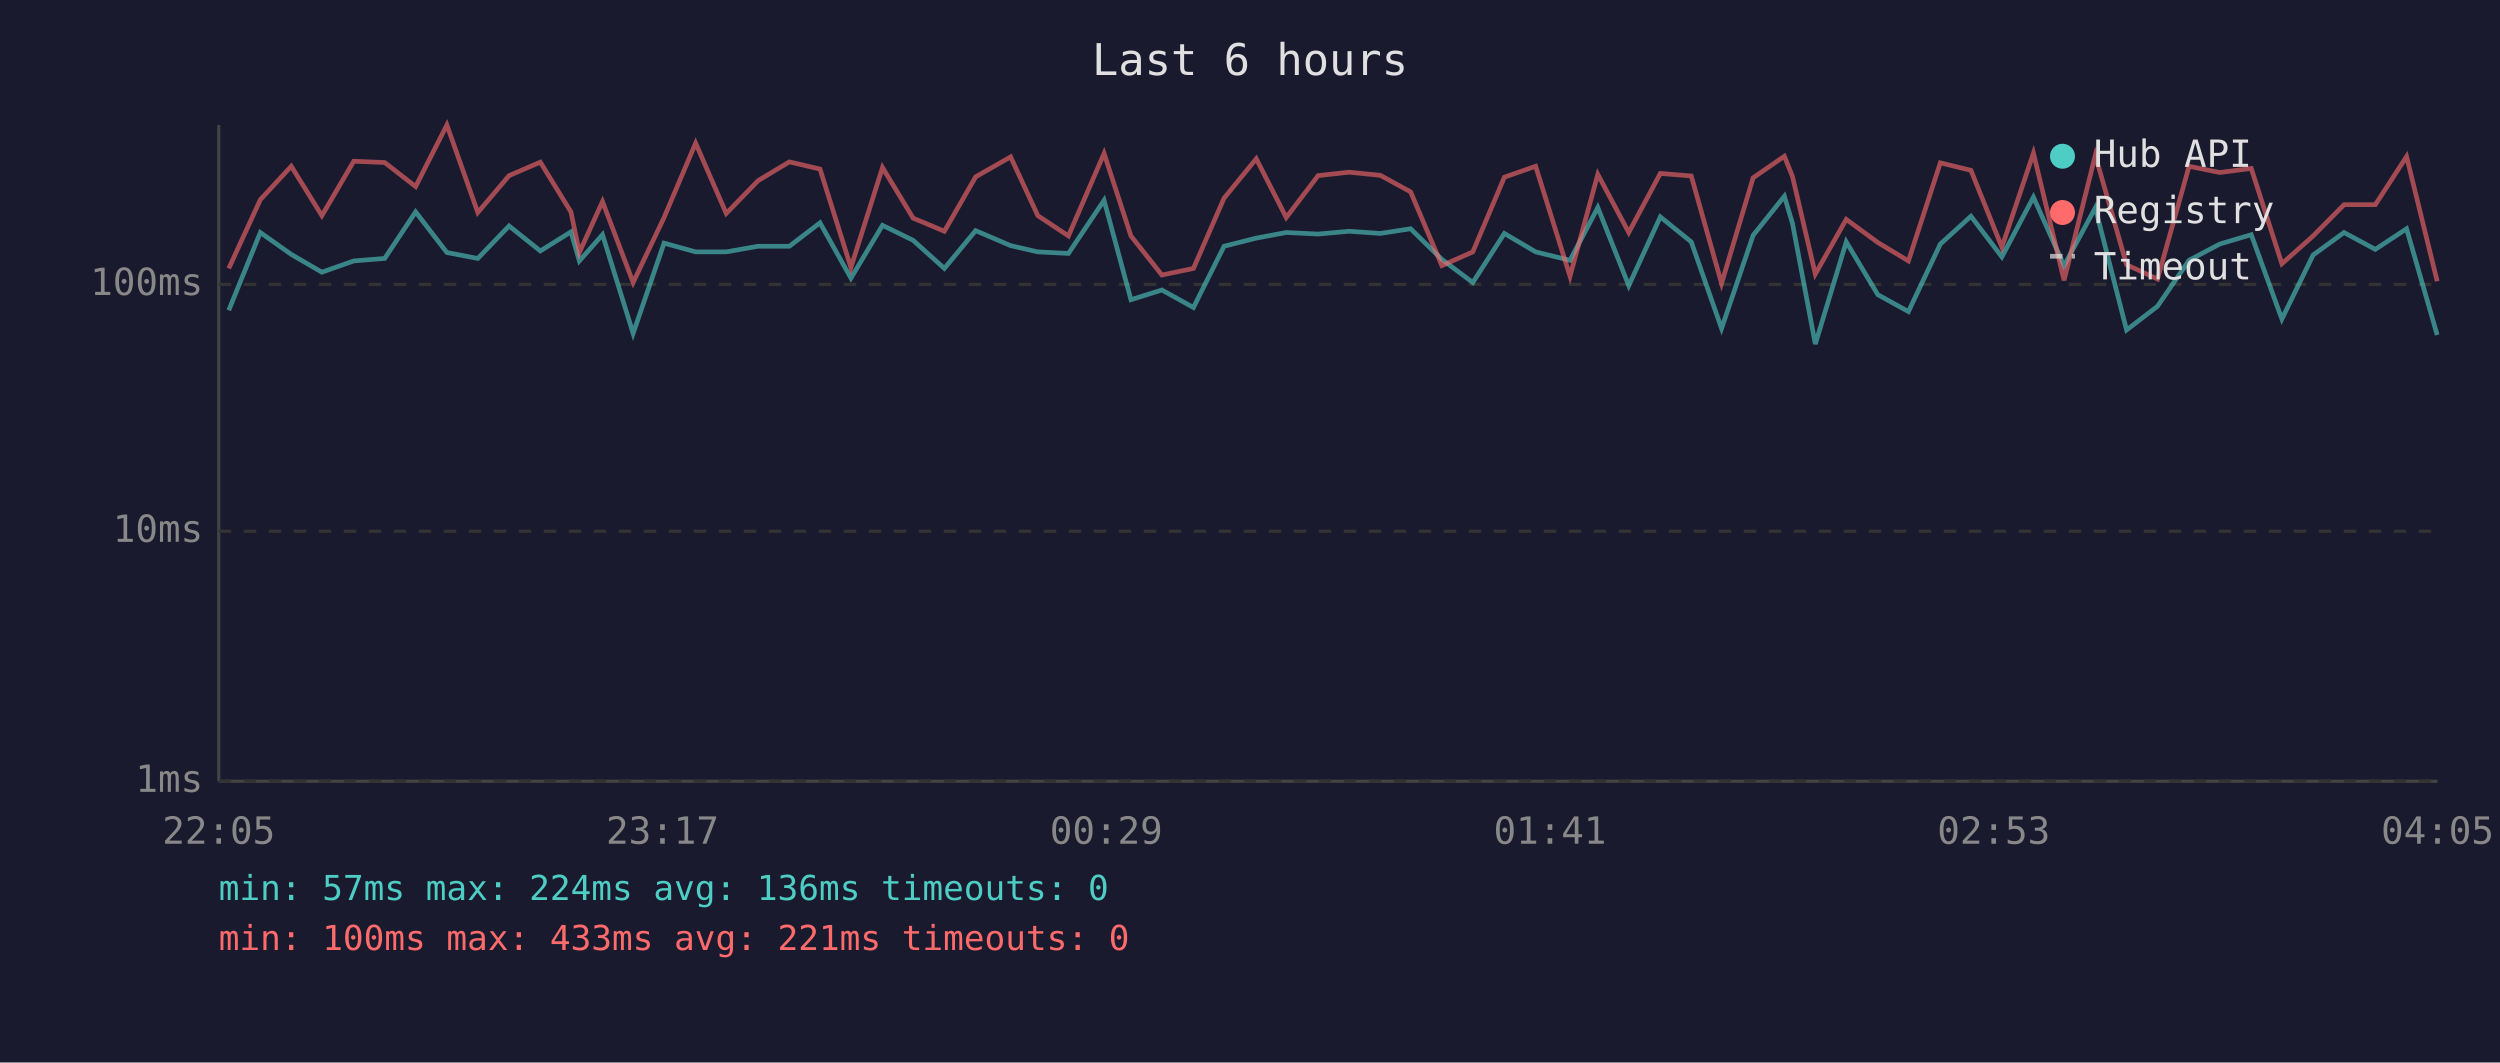
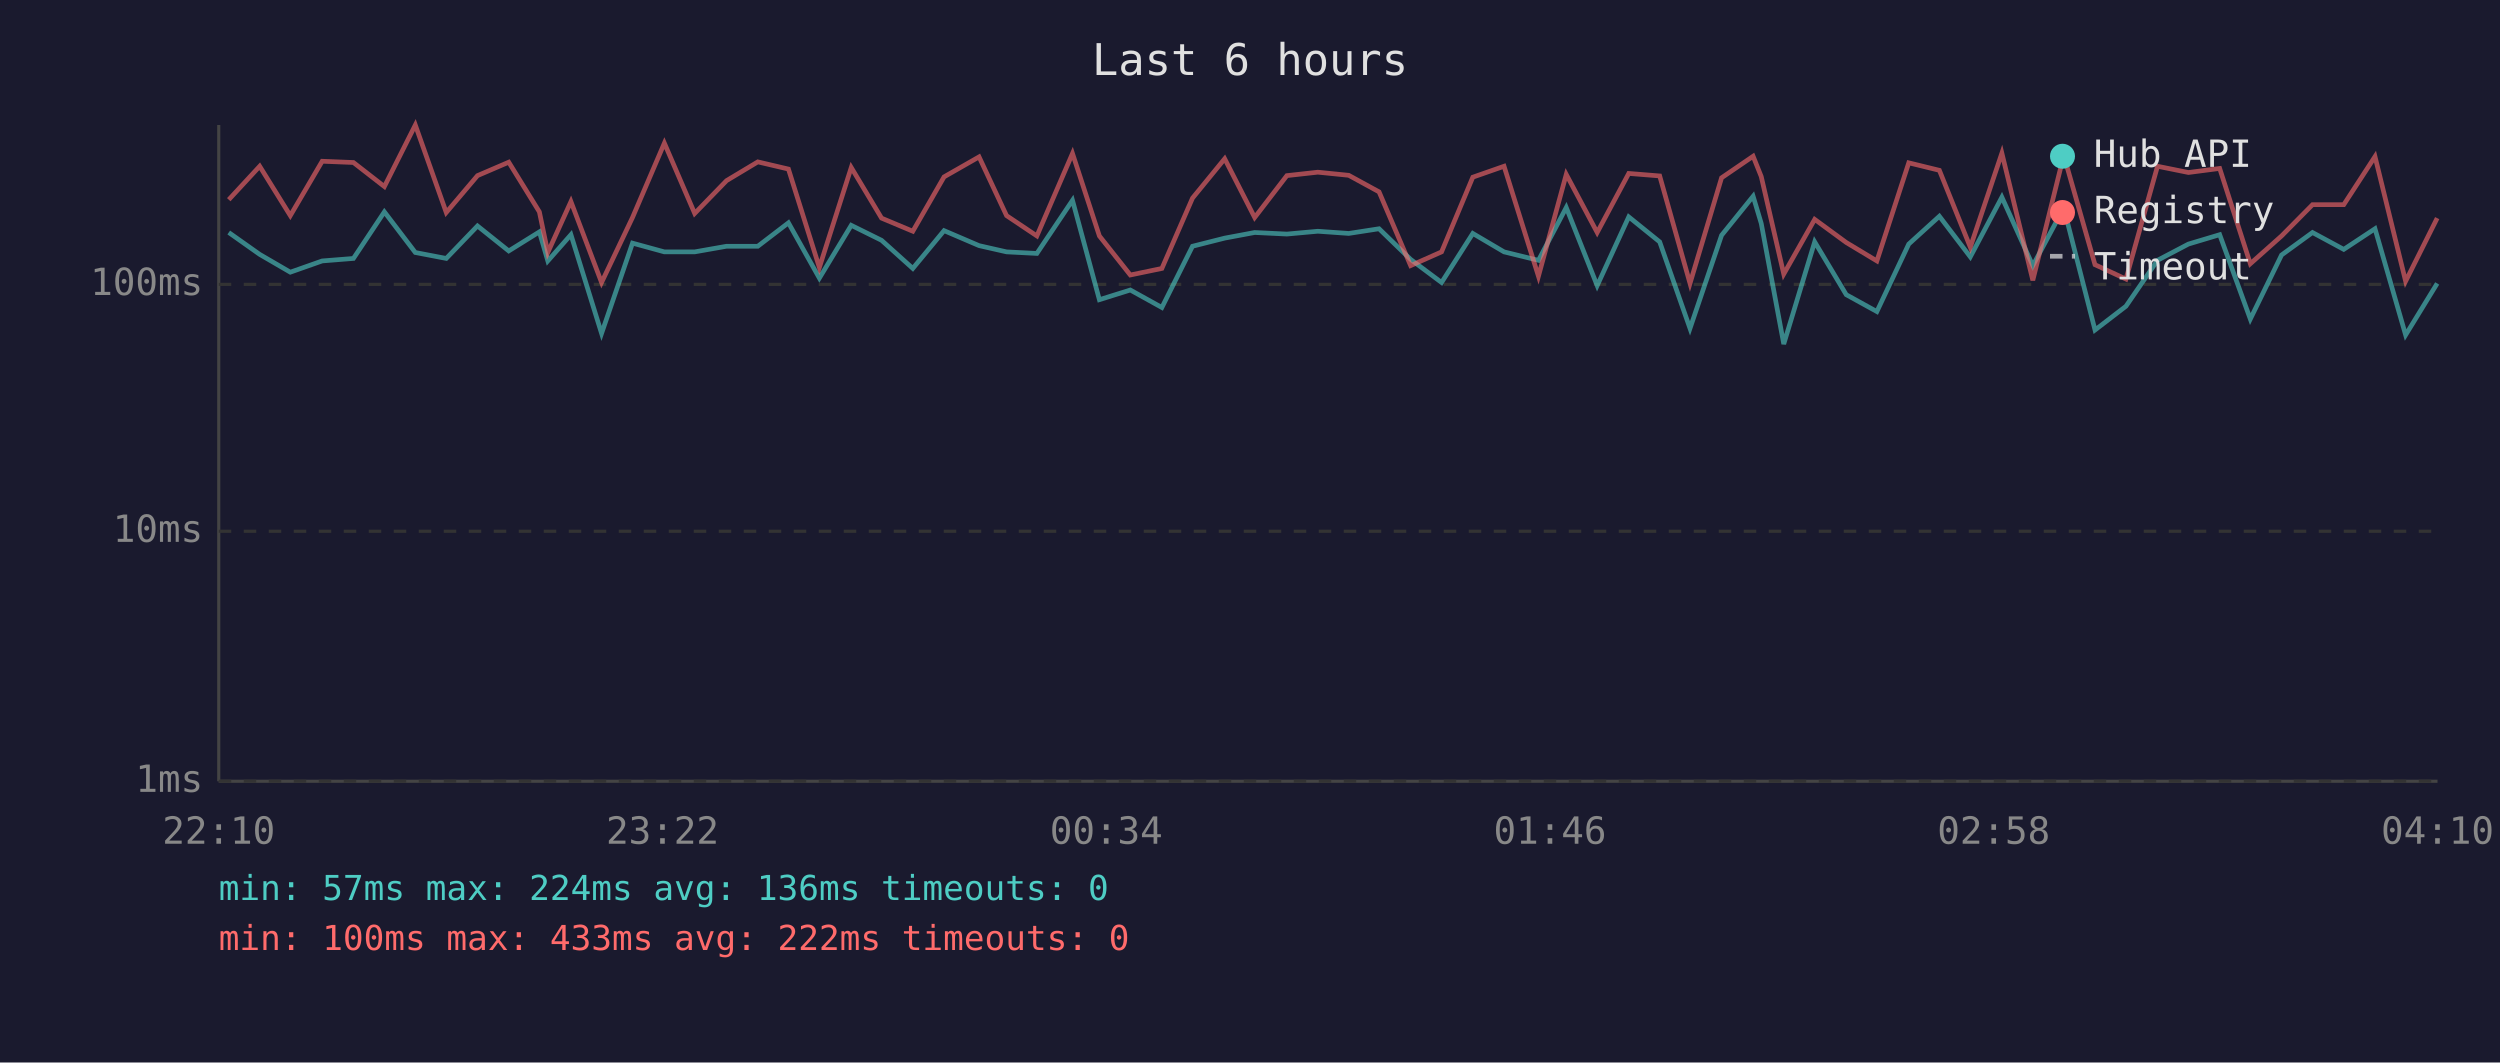
<svg xmlns="http://www.w3.org/2000/svg" viewBox="0 0 800 340" font-family="monospace" font-size="12">
  <rect width="800" height="340" fill="#1a1a2e" />
  <text x="400" y="24" fill="#e0e0e0" font-size="14" text-anchor="middle">Last 6 hours</text>
  <line x1="70" y1="40" x2="70" y2="250" stroke="#444" stroke-width="1" />
  <line x1="70" y1="250" x2="780" y2="250" stroke="#444" stroke-width="1" />
  <line x1="70" y1="250" x2="780" y2="250" stroke="#333" stroke-width="1" stroke-dasharray="4" />
  <text x="65" y="250" fill="#888" text-anchor="end" dominant-baseline="middle">1ms</text>
  <line x1="70" y1="170" x2="780" y2="170" stroke="#333" stroke-width="1" stroke-dasharray="4" />
  <text x="65" y="170" fill="#888" text-anchor="end" dominant-baseline="middle">10ms</text>
  <line x1="70" y1="91" x2="780" y2="91" stroke="#333" stroke-width="1" stroke-dasharray="4" />
  <text x="65" y="91" fill="#888" text-anchor="end" dominant-baseline="middle">100ms</text>
-   <text x="70" y="270" fill="#888" text-anchor="middle">22:05</text>
-   <text x="212" y="270" fill="#888" text-anchor="middle">23:17</text>
-   <text x="354" y="270" fill="#888" text-anchor="middle">00:29</text>
-   <text x="496" y="270" fill="#888" text-anchor="middle">01:41</text>
-   <text x="638" y="270" fill="#888" text-anchor="middle">02:53</text>
-   <text x="780" y="270" fill="#888" text-anchor="middle">04:05</text>
-   <polyline points="73.2,99.3 83.3,74.4 93.2,81.4 103.0,87.1 113.2,83.5 123.1,82.7 133.0,67.8 143.0,80.8 152.9,82.7 162.9,72.3 172.9,80.3 182.7,74.2 185.4,83.5 192.8,75.1 202.6,106.7 212.5,77.8 222.6,80.6 232.4,80.6 242.6,78.8 252.6,78.8 262.4,71.3 272.3,89.0 282.4,72.1 292.2,76.9 302.2,85.9 312.2,73.8 323.4,78.6 332.1,80.6 341.9,81.1 353.3,64.1 361.9,95.9 371.8,92.8 381.9,98.4 391.7,78.8 402.0,76.2 411.6,74.4 421.8,74.9 431.7,74.0 441.7,74.7 451.4,73.2 461.4,83.0 471.3,90.4 481.4,74.7 491.4,80.6 502.4,83.3 511.3,66.4 521.2,91.4 531.3,69.4 541.2,77.4 550.9,105.1 561.0,75.3 571.0,62.8 573.6,71.5 580.9,110.1 590.8,77.4 600.9,94.3 610.7,99.7 620.9,78.1 630.7,69.2 640.6,82.2 650.7,63.1 660.5,85.0 670.5,66.5 680.5,105.6 690.4,98.0 700.5,83.3 710.3,78.1 720.4,75.1 730.2,102.1 740.2,81.6 750.1,74.4 760.1,79.8 770.1,73.2 779.9,107.2" fill="none" stroke="#4ecdc4" stroke-width="1.5" opacity="0.6" />
-   <polyline points="73.2,85.9 83.3,63.9 93.2,53.2 103.0,69.0 113.2,51.6 123.1,52.0 133.0,59.7 143.0,40.0 152.9,68.0 162.9,56.2 172.9,51.9 182.7,67.8 185.4,80.8 192.8,64.5 202.6,90.4 212.5,69.6 222.6,45.8 232.4,68.3 242.6,57.8 252.6,51.8 262.4,54.1 272.3,85.6 282.4,53.6 292.2,69.8 302.2,74.0 312.2,56.6 323.4,50.2 332.1,69.0 341.9,75.5 353.3,49.1 361.9,75.5 371.8,88.0 381.9,85.9 391.7,63.4 402.0,50.8 411.6,69.6 421.8,56.2 431.7,55.1 441.7,56.1 451.4,61.4 461.4,85.0 471.3,80.6 481.4,56.7 491.4,53.2 502.4,88.4 511.3,55.8 521.2,74.4 531.3,55.5 541.2,56.3 550.9,90.7 561.0,56.9 571.0,50.0 573.6,56.5 580.9,87.7 590.8,70.2 600.9,77.6 610.7,83.5 620.9,52.1 630.7,54.5 640.6,79.1 650.7,49.0 660.5,89.7 670.5,49.7 680.5,84.7 690.4,89.3 700.5,53.2 710.3,55.2 720.4,53.9 730.2,84.4 740.2,75.5 750.1,65.5 760.1,65.5 770.1,50.1 779.9,90.0" fill="none" stroke="#ff6b6b" stroke-width="1.5" opacity="0.6" />
+   <text x="70" y="270" fill="#888" text-anchor="middle">22:10</text>
+   <text x="212" y="270" fill="#888" text-anchor="middle">23:22</text>
+   <text x="354" y="270" fill="#888" text-anchor="middle">00:34</text>
+   <text x="496" y="270" fill="#888" text-anchor="middle">01:46</text>
+   <text x="638" y="270" fill="#888" text-anchor="middle">02:58</text>
+   <text x="780" y="270" fill="#888" text-anchor="middle">04:10</text>
+   <polyline points="73.2,74.4 83.1,81.4 92.9,87.1 103.1,83.5 113.1,82.7 123.0,67.8 132.9,80.8 142.8,82.7 152.8,72.3 162.8,80.3 172.6,74.2 175.3,83.5 182.7,75.1 192.5,106.7 202.4,77.8 212.6,80.6 222.3,80.6 232.5,78.8 242.5,78.8 252.3,71.3 262.2,89.0 272.4,72.1 282.1,76.9 292.1,85.9 302.1,73.8 313.3,78.6 322.1,80.6 331.8,81.1 343.2,64.1 351.8,95.9 361.7,92.8 371.8,98.4 381.6,78.8 391.9,76.2 401.5,74.4 411.8,74.9 421.7,74.0 431.6,74.7 441.3,73.2 451.4,83.0 461.3,90.4 471.3,74.7 481.3,80.6 492.3,83.3 501.2,66.4 511.1,91.4 521.2,69.4 531.1,77.4 540.8,105.1 550.9,75.3 561.0,62.8 563.6,71.5 570.8,110.1 580.7,77.4 590.8,94.3 600.6,99.7 610.8,78.1 620.6,69.2 630.5,82.2 640.6,63.1 650.5,85.0 660.4,66.5 670.4,105.6 680.3,98.0 690.4,83.3 700.3,78.1 710.3,75.1 720.1,102.1 730.1,81.6 740.0,74.4 750.0,79.8 760.0,73.2 769.8,107.2 779.9,90.7" fill="none" stroke="#4ecdc4" stroke-width="1.5" opacity="0.6" />
+   <polyline points="73.2,63.9 83.1,53.2 92.9,69.0 103.1,51.6 113.1,52.0 123.0,59.7 132.9,40.0 142.8,68.0 152.8,56.2 162.8,51.9 172.6,67.8 175.3,80.8 182.7,64.5 192.5,90.4 202.4,69.6 212.6,45.8 222.3,68.3 232.5,57.8 242.5,51.8 252.3,54.1 262.2,85.6 272.4,53.6 282.1,69.8 292.1,74.0 302.1,56.6 313.3,50.2 322.1,69.0 331.8,75.5 343.2,49.1 351.8,75.5 361.7,88.0 371.8,85.9 381.6,63.4 391.9,50.8 401.5,69.6 411.8,56.2 421.7,55.1 431.6,56.1 441.3,61.4 451.4,85.0 461.3,80.6 471.3,56.7 481.3,53.2 492.3,88.4 501.2,55.8 511.1,74.4 521.2,55.5 531.1,56.3 540.8,90.7 550.9,56.9 561.0,50.0 563.6,56.5 570.8,87.7 580.7,70.2 590.8,77.6 600.6,83.5 610.8,52.1 620.6,54.5 630.5,79.1 640.6,49.0 650.5,89.7 660.4,49.7 670.4,84.7 680.3,89.3 690.4,53.2 700.3,55.2 710.3,53.9 720.1,84.4 730.1,75.5 740.0,65.5 750.0,65.5 760.0,50.1 769.8,90.0 779.9,69.8" fill="none" stroke="#ff6b6b" stroke-width="1.5" opacity="0.6" />
  <circle cx="660" cy="50" r="4" fill="#4ecdc4" />
  <text x="670" y="50" fill="#e0e0e0" dominant-baseline="middle">Hub API</text>
  <circle cx="660" cy="68" r="4" fill="#ff6b6b" />
  <text x="670" y="68" fill="#e0e0e0" dominant-baseline="middle">Registry</text>
  <line x1="656" y1="82" x2="664" y2="82" stroke="#e0e0e0" stroke-width="1.5" stroke-dasharray="4,3" opacity="0.7" />
  <text x="670" y="86" fill="#e0e0e0" dominant-baseline="middle">Timeout</text>
  <text x="70" y="288" fill="#4ecdc4" font-size="11">min: 57ms  max: 224ms  avg: 136ms  timeouts: 0</text>
-   <text x="70" y="304" fill="#ff6b6b" font-size="11">min: 100ms  max: 433ms  avg: 221ms  timeouts: 0</text>
+   <text x="70" y="304" fill="#ff6b6b" font-size="11">min: 100ms  max: 433ms  avg: 222ms  timeouts: 0</text>
</svg>
